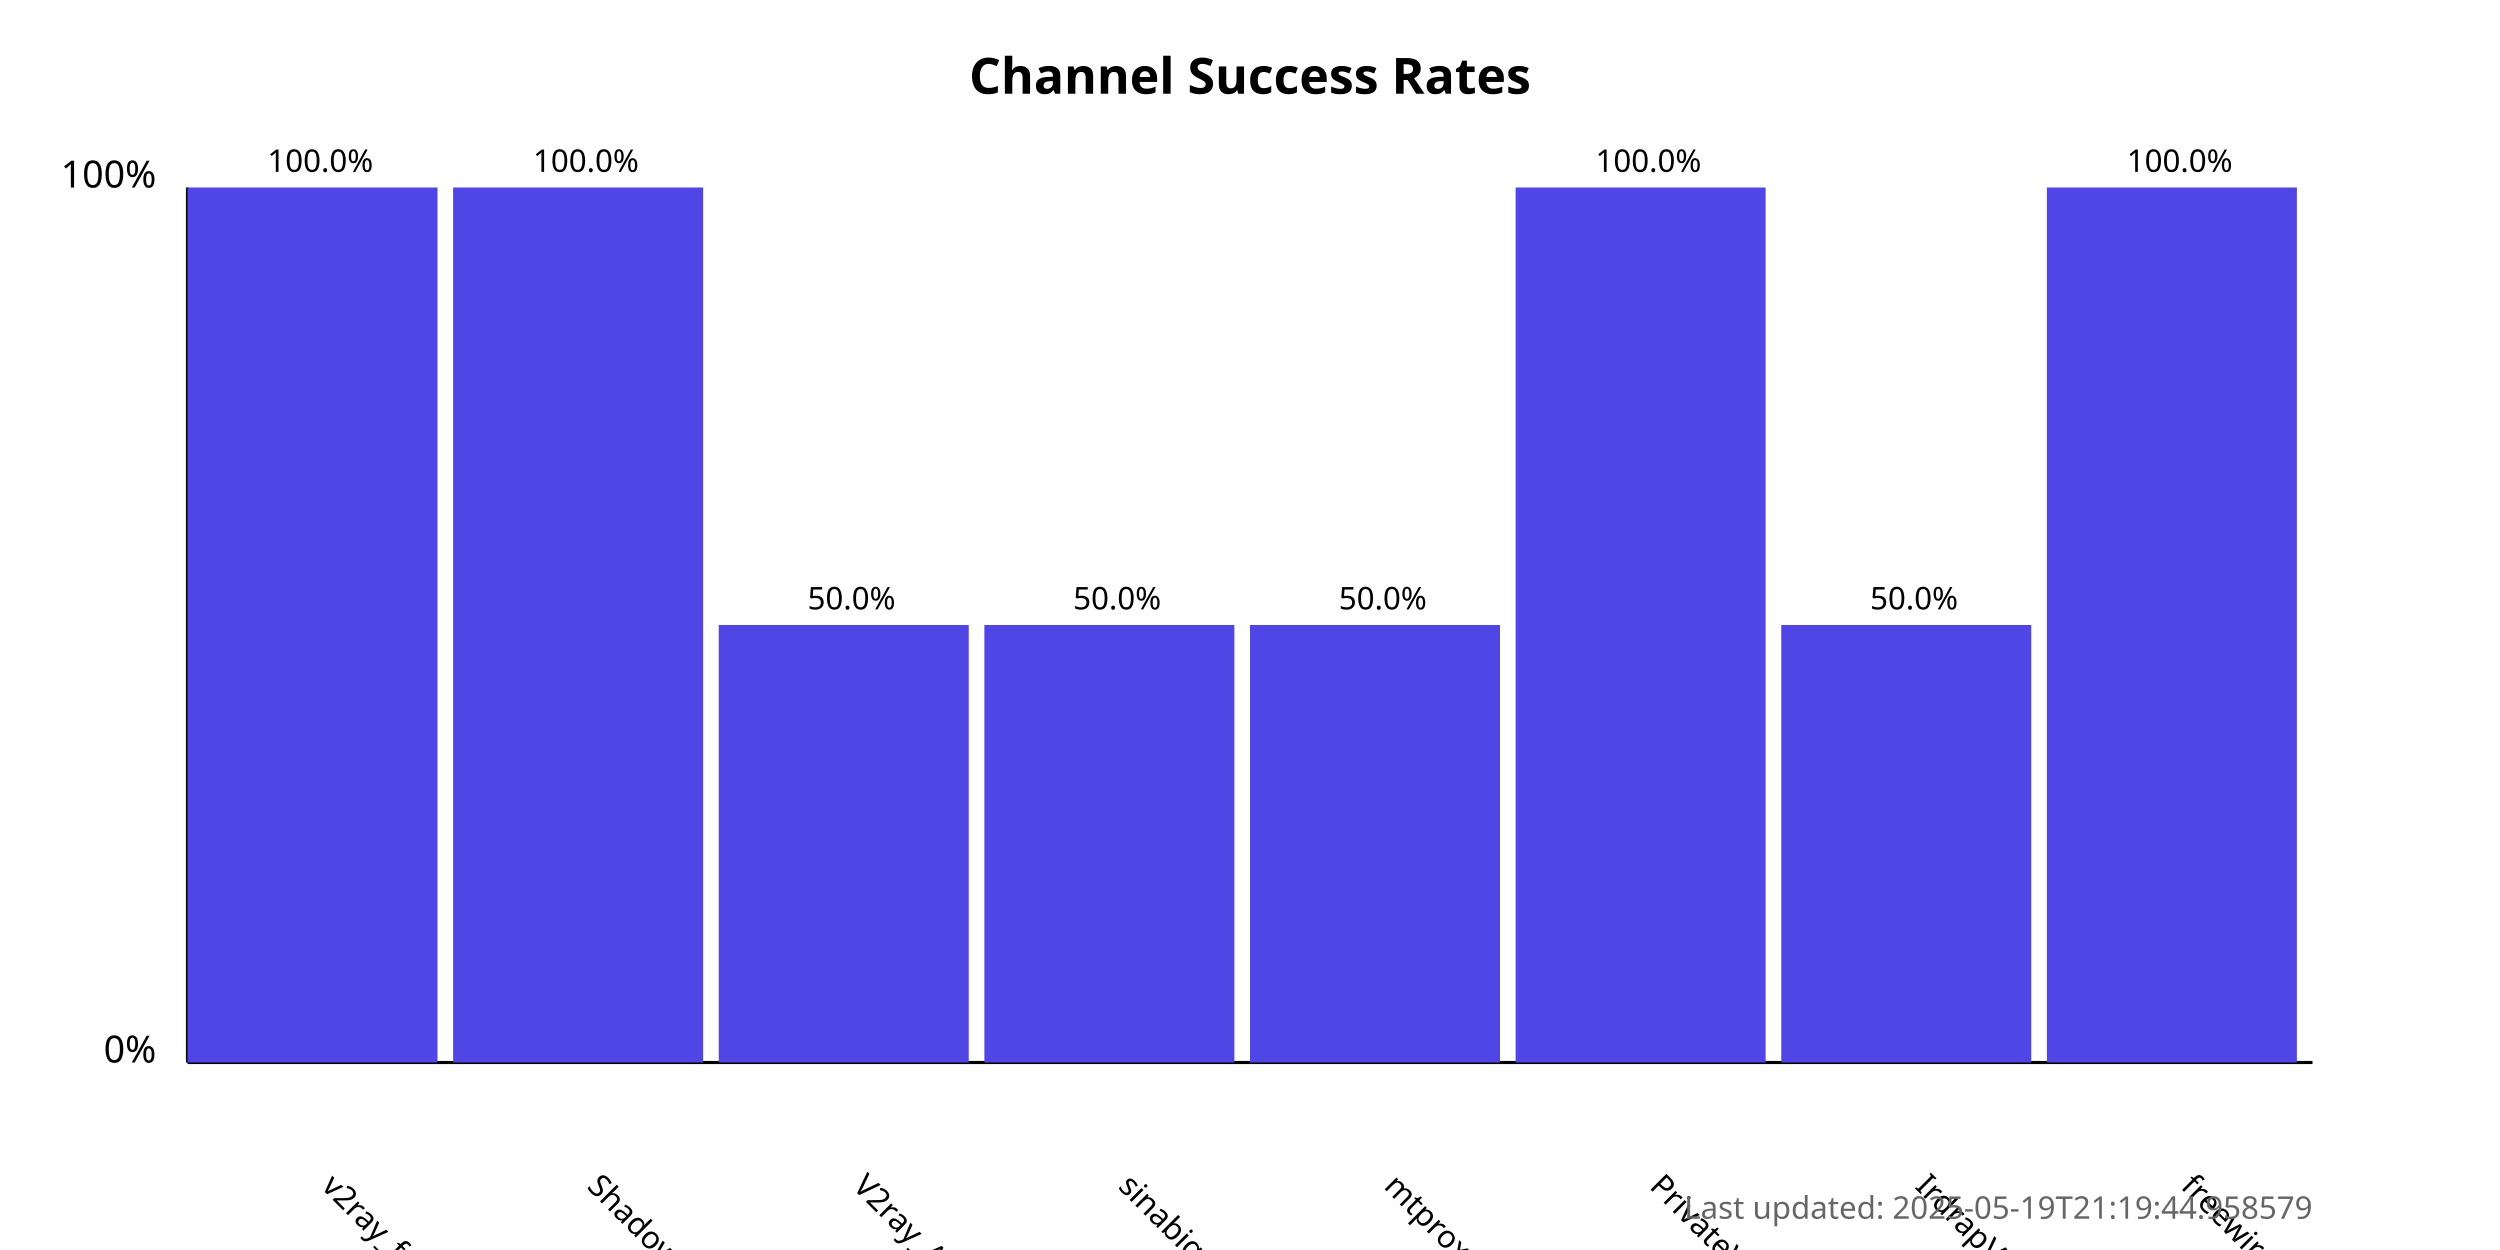
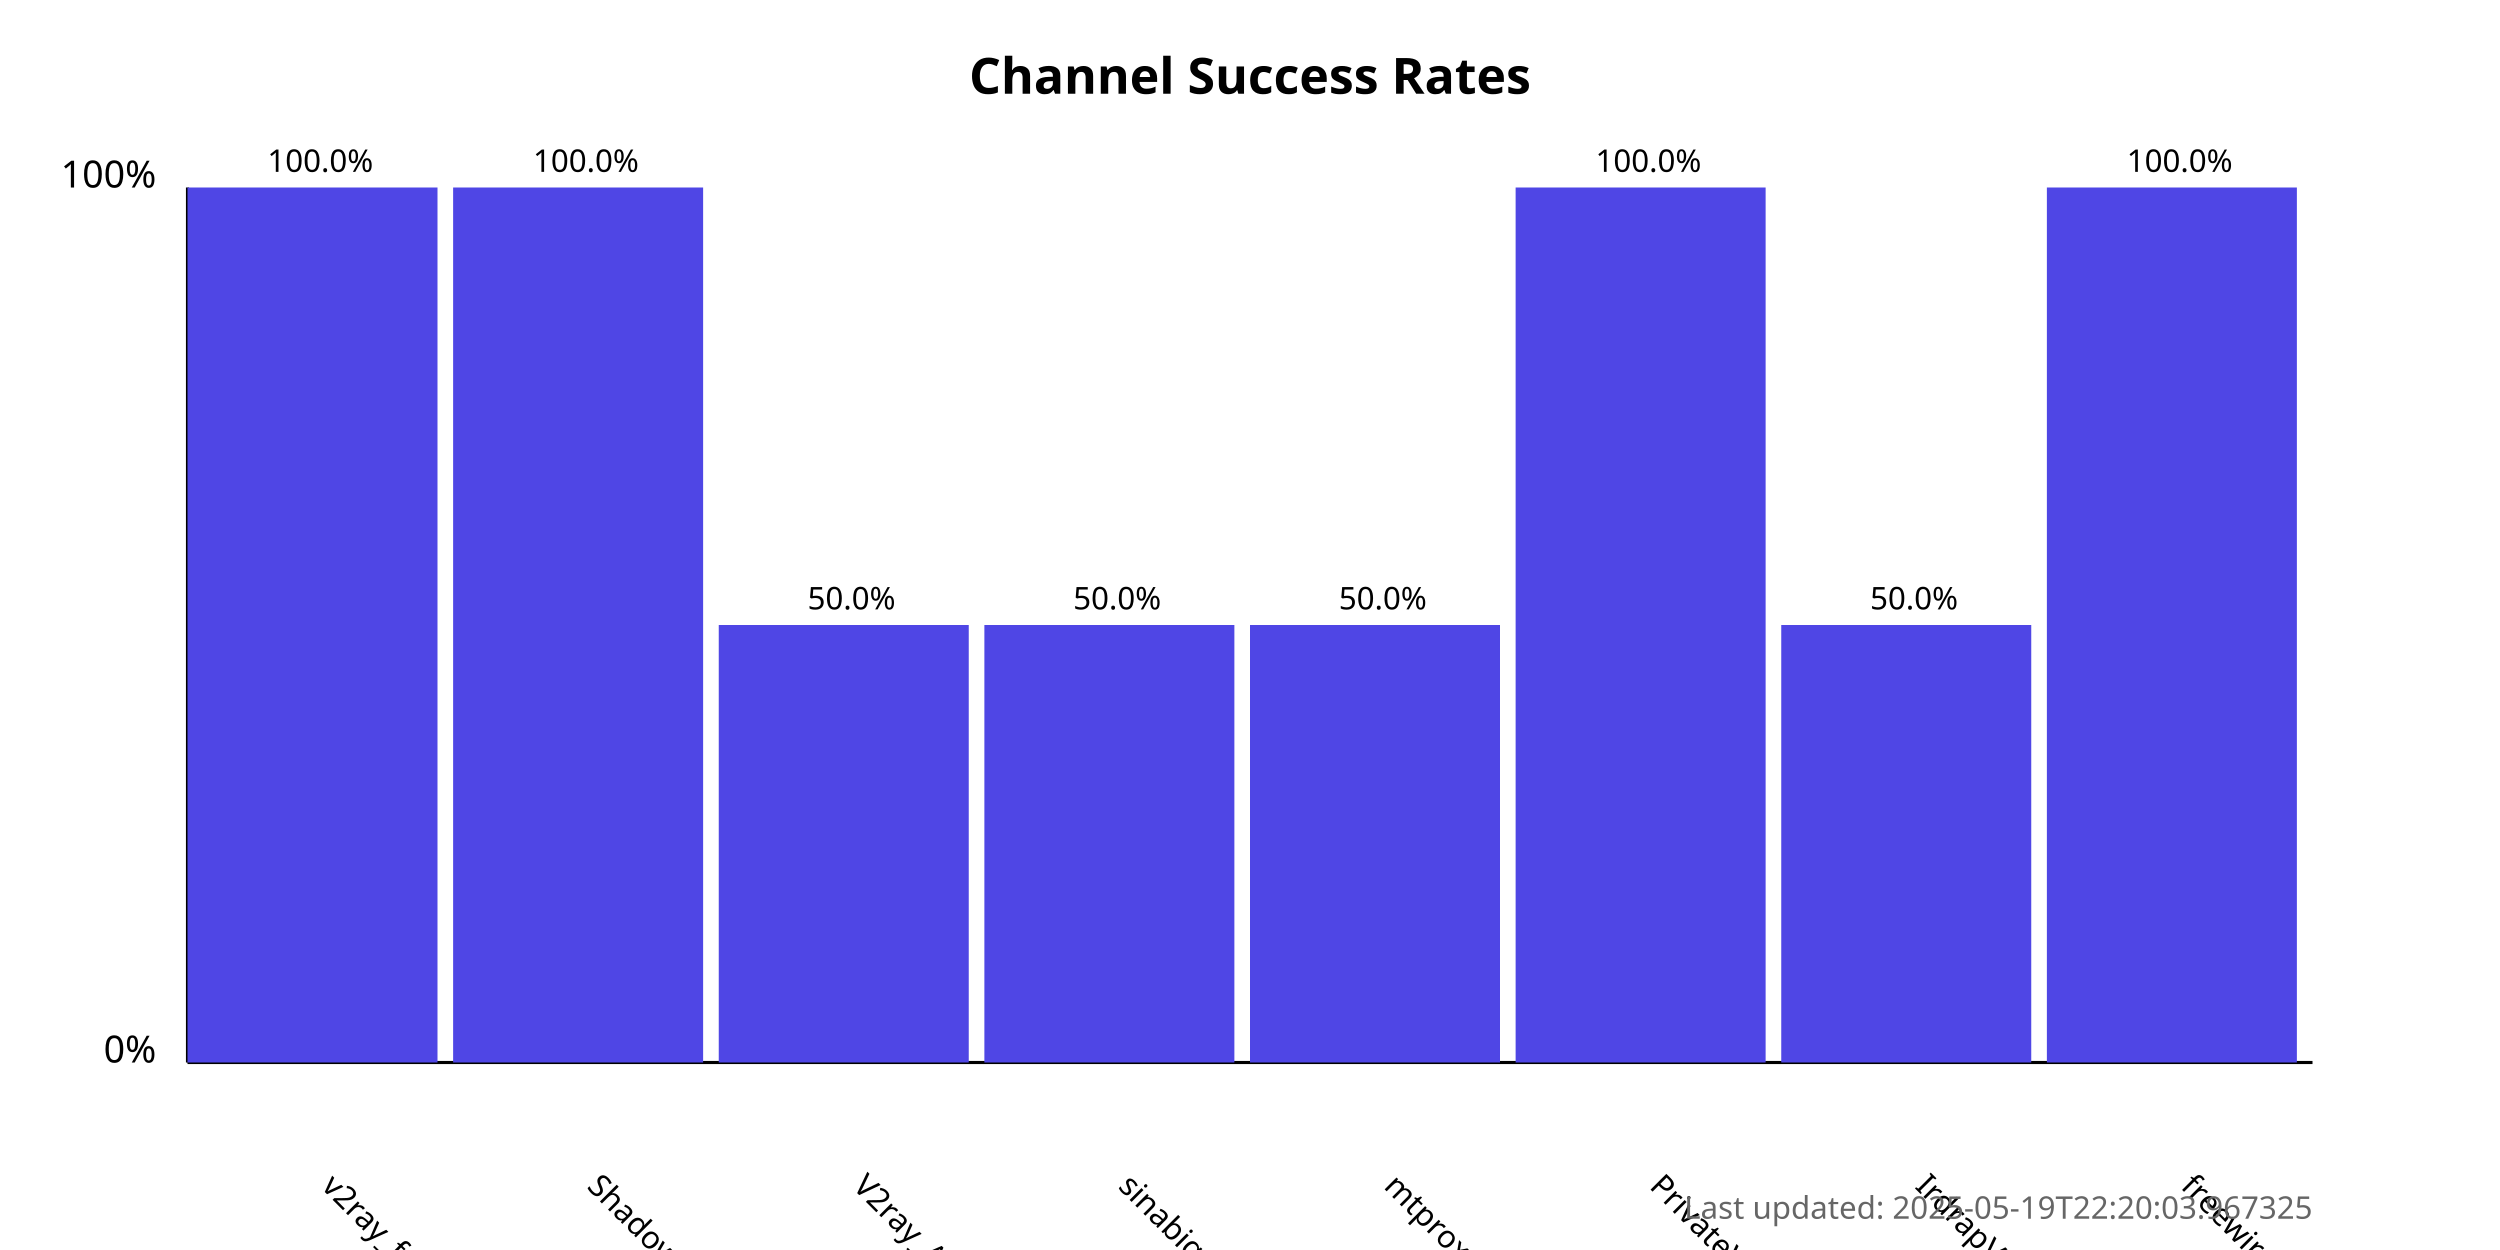
<svg xmlns="http://www.w3.org/2000/svg" width="800" height="400">
  <style>
            .chart-title { font: bold 16px sans-serif; }
            .axis-label { font: 12px sans-serif; }
            .tick-label { font: 10px sans-serif; }
            .bar { fill: #4f46e5; }
            .bar:hover { fill: #6366f1; }
            .timestamp { font: 10px sans-serif; fill: #666; }
        </style>
  <text x="400.0" y="30" text-anchor="middle" class="chart-title">
            Channel Success Rates
        </text>
  <line x1="60" y1="340" x2="60" y2="60" stroke="black" stroke-width="1" />
  <line x1="60" y1="340" x2="740" y2="340" stroke="black" stroke-width="1" />
  <text x="50" y="340" text-anchor="end" class="axis-label">0%</text>
  <text x="50" y="60" text-anchor="end" class="axis-label">100%</text>
  <g>
    <rect x="60" y="60.0" width="80.0" height="280.0" class="bar" />
    <text x="102.5" y="380" transform="rotate(45, 102.5, 380)" text-anchor="start" class="tick-label">
                v2ray_free_conf
            </text>
    <text x="102.5" y="55.0" text-anchor="middle" class="tick-label">
                100.0%
            </text>
  </g>
  <g>
    <rect x="145.0" y="60.0" width="80.0" height="280.0" class="bar" />
    <text x="187.5" y="380" transform="rotate(45, 187.5, 380)" text-anchor="start" class="tick-label">
                ShadowProxy66
            </text>
    <text x="187.5" y="55.0" text-anchor="middle" class="tick-label">
                100.0%
            </text>
  </g>
  <g>
    <rect x="230.0" y="200.0" width="80.0" height="140.0" class="bar" />
    <text x="272.5" y="380" transform="rotate(45, 272.5, 380)" text-anchor="start" class="tick-label">
                V2ray_Alpha
            </text>
    <text x="272.5" y="195.0" text-anchor="middle" class="tick-label">
                50.0%
            </text>
  </g>
  <g>
    <rect x="315.0" y="200.0" width="80.0" height="140.0" class="bar" />
    <text x="357.5" y="380" transform="rotate(45, 357.5, 380)" text-anchor="start" class="tick-label">
                sinabigo
            </text>
    <text x="357.5" y="195.0" text-anchor="middle" class="tick-label">
                50.0%
            </text>
  </g>
  <g>
    <rect x="400.0" y="200.0" width="80.0" height="140.0" class="bar" />
    <text x="442.5" y="380" transform="rotate(45, 442.5, 380)" text-anchor="start" class="tick-label">
                mtproxy_lists
            </text>
    <text x="442.5" y="195.0" text-anchor="middle" class="tick-label">
                50.0%
            </text>
  </g>
  <g>
    <rect x="485.0" y="60.0" width="80.0" height="280.0" class="bar" />
    <text x="527.5" y="380" transform="rotate(45, 527.5, 380)" text-anchor="start" class="tick-label">
                PrivateVPNs
            </text>
    <text x="527.5" y="55.0" text-anchor="middle" class="tick-label">
                100.0%
            </text>
  </g>
  <g>
    <rect x="570.0" y="200.0" width="80.0" height="140.0" class="bar" />
    <text x="612.5" y="380" transform="rotate(45, 612.5, 380)" text-anchor="start" class="tick-label">
                IrdrapVPNnews
            </text>
    <text x="612.5" y="195.0" text-anchor="middle" class="tick-label">
                50.0%
            </text>
  </g>
  <g>
    <rect x="655.0" y="60.0" width="80.0" height="280.0" class="bar" />
    <text x="697.5" y="380" transform="rotate(45, 697.5, 380)" text-anchor="start" class="tick-label">
                freewireguard
            </text>
    <text x="697.5" y="55.0" text-anchor="middle" class="tick-label">
                100.0%
            </text>
  </g>
  <text x="740" y="390" text-anchor="end" class="timestamp">
-             Last updated: 2025-05-19T21:19:44.958579
+             Last updated: 2025-05-19T22:20:03.967325
        </text>
</svg>
